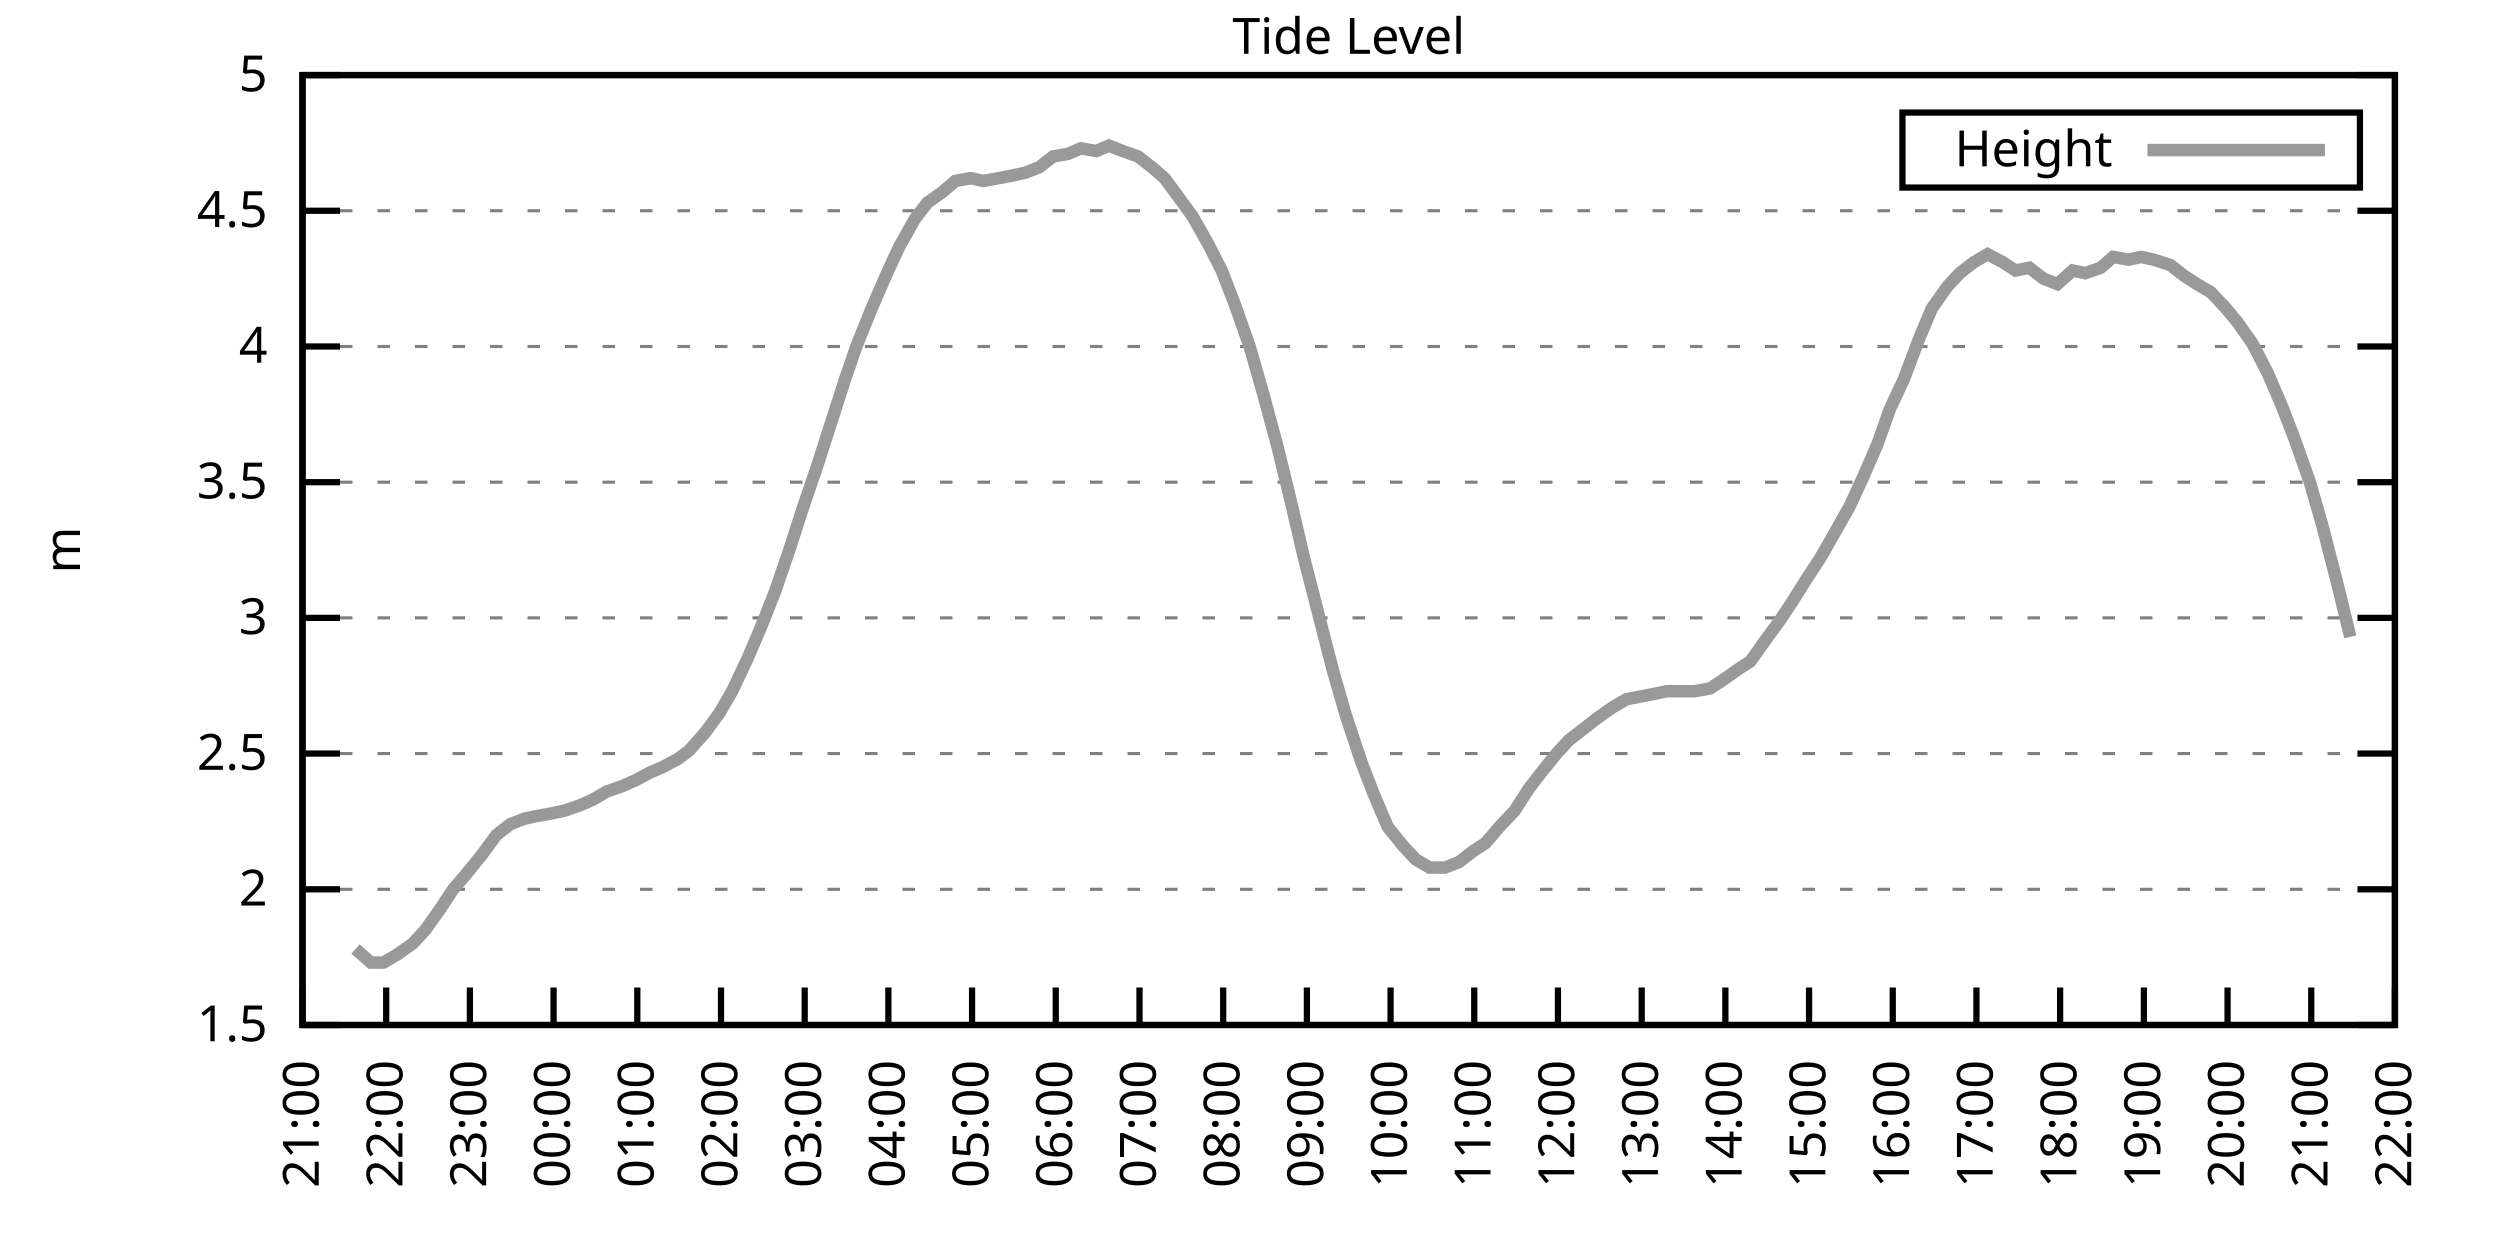
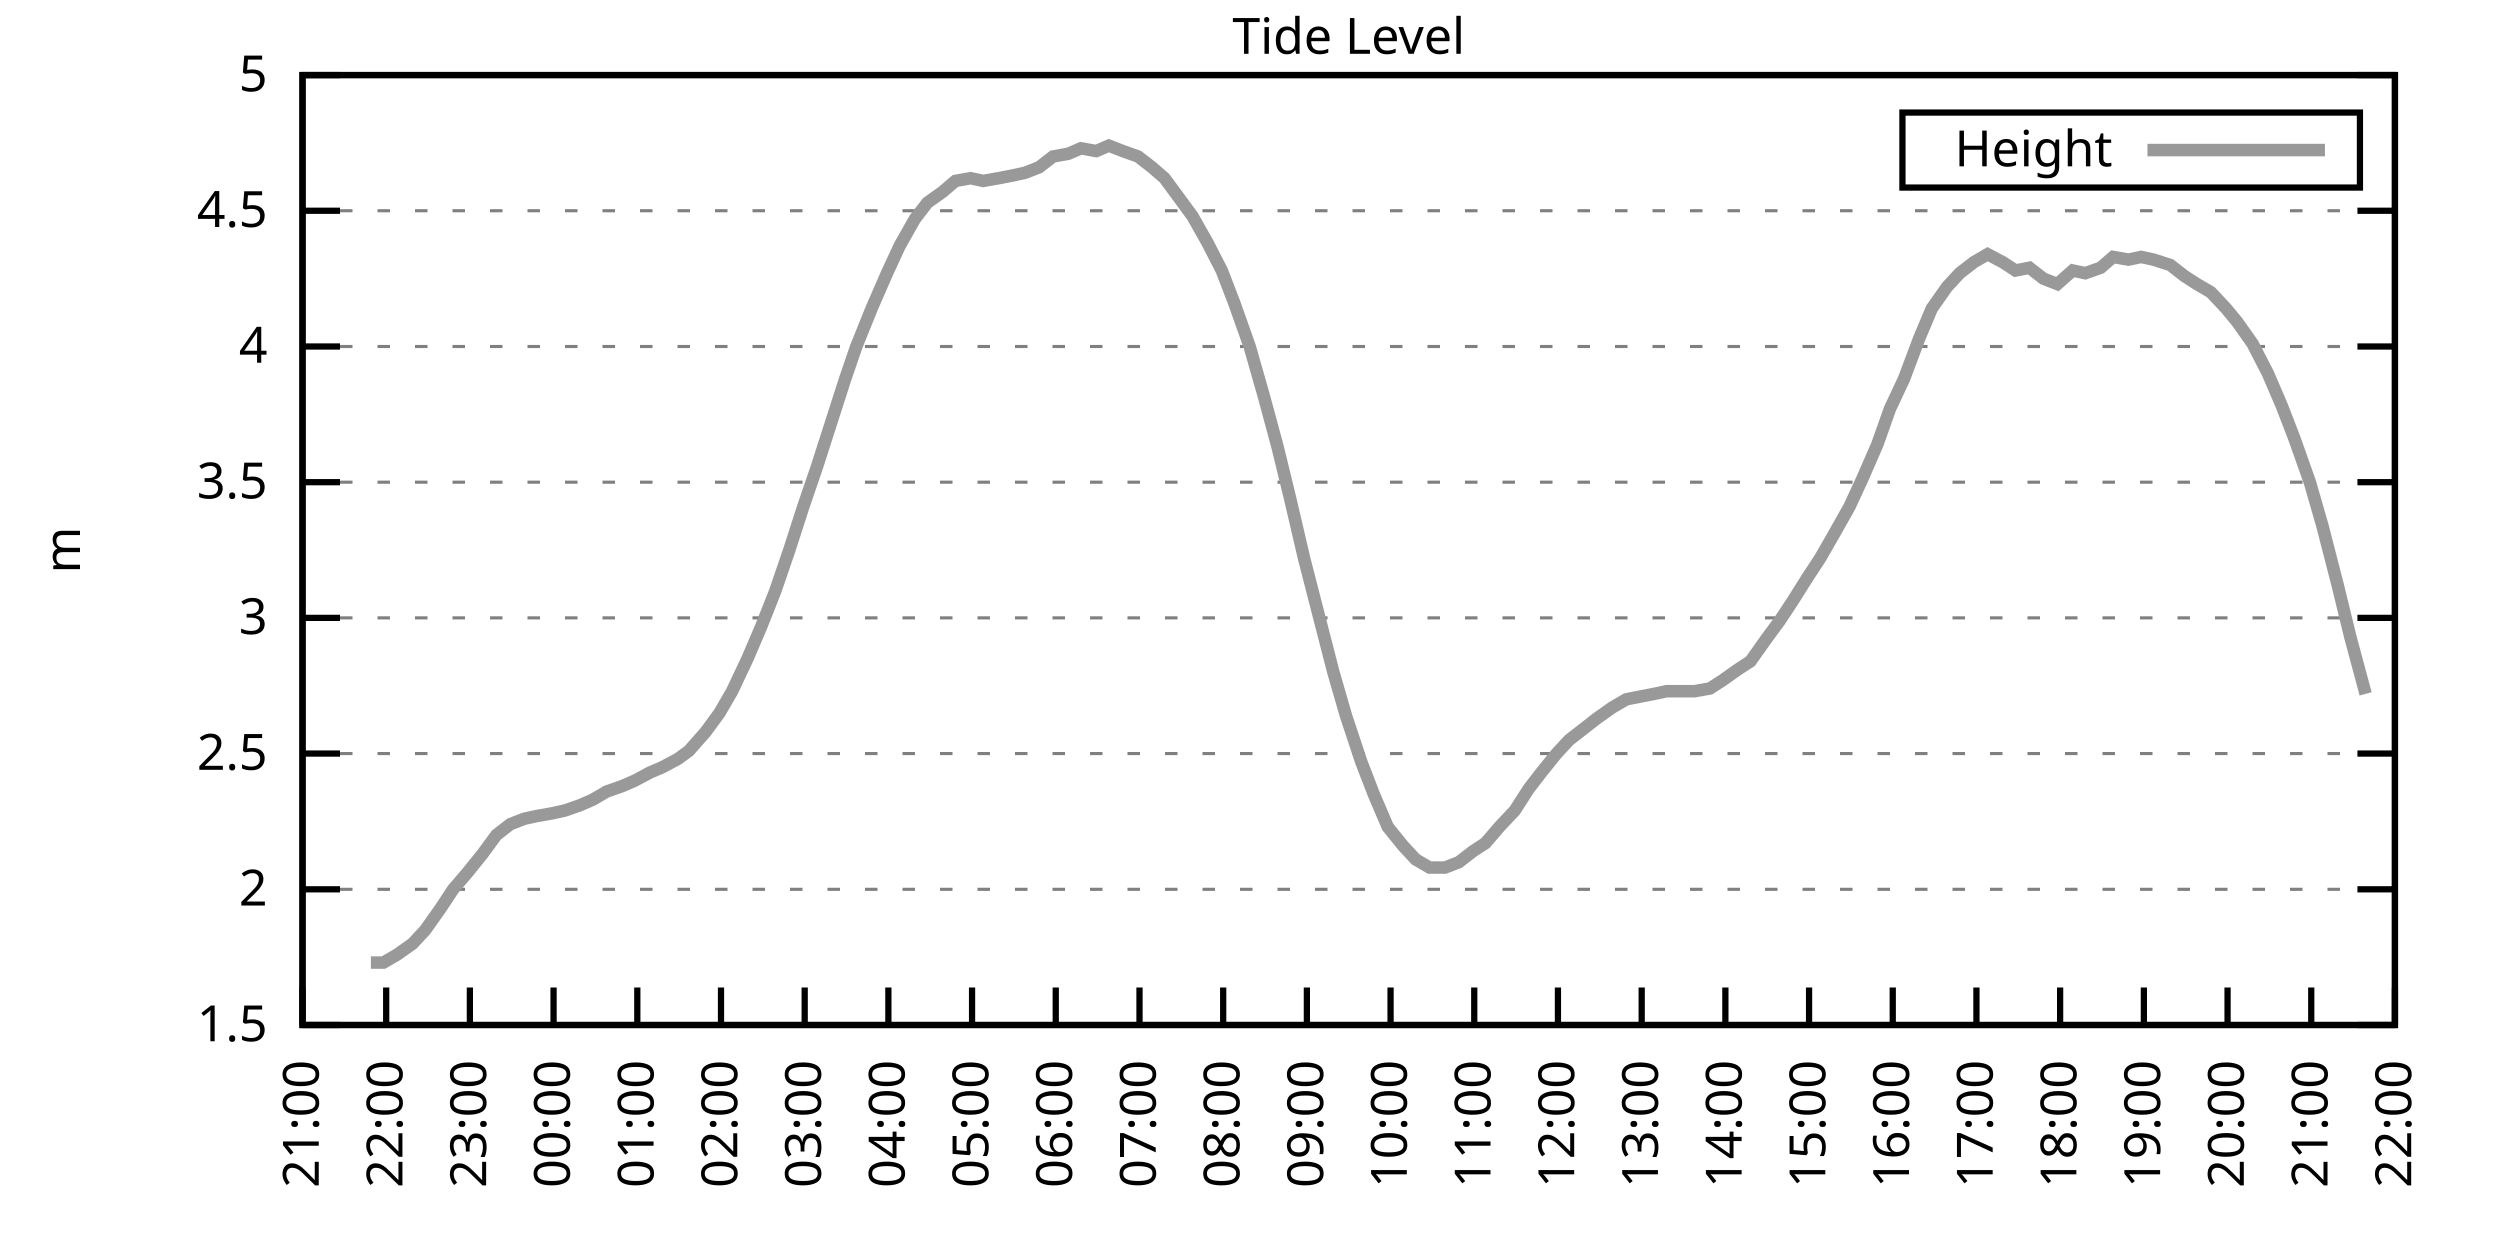
<svg xmlns="http://www.w3.org/2000/svg" xmlns:xlink="http://www.w3.org/1999/xlink" width="400" height="200" viewBox="0 0 400 200">
  <g id="gnuplot_canvas">
    <rect x="0" y="0" width="400" height="200" fill="none" />
    <defs>
      <circle id="gpDot" r="0.5" stroke-width="0.5" stroke="currentColor" />
      <path id="gpPt0" stroke-width="0.333" stroke="currentColor" d="M-1,0 h2 M0,-1 v2" />
      <path id="gpPt1" stroke-width="0.333" stroke="currentColor" d="M-1,-1 L1,1 M1,-1 L-1,1" />
      <path id="gpPt2" stroke-width="0.333" stroke="currentColor" d="M-1,0 L1,0 M0,-1 L0,1 M-1,-1 L1,1 M-1,1 L1,-1" />
      <rect id="gpPt3" stroke-width="0.333" stroke="currentColor" x="-1" y="-1" width="2" height="2" />
      <rect id="gpPt4" stroke-width="0.333" stroke="currentColor" fill="currentColor" x="-1" y="-1" width="2" height="2" />
      <circle id="gpPt5" stroke-width="0.333" stroke="currentColor" cx="0" cy="0" r="1" />
      <use xlink:href="#gpPt5" id="gpPt6" fill="currentColor" stroke="none" />
      <path id="gpPt7" stroke-width="0.333" stroke="currentColor" d="M0,-1.33 L-1.33,0.67 L1.33,0.67 z" />
      <use xlink:href="#gpPt7" id="gpPt8" fill="currentColor" stroke="none" />
      <use xlink:href="#gpPt7" id="gpPt9" stroke="currentColor" transform="rotate(180)" />
      <use xlink:href="#gpPt9" id="gpPt10" fill="currentColor" stroke="none" />
      <use xlink:href="#gpPt3" id="gpPt11" stroke="currentColor" transform="rotate(45)" />
      <use xlink:href="#gpPt11" id="gpPt12" fill="currentColor" stroke="none" />
      <path id="gpPt13" stroke-width="0.333" stroke="currentColor" d="M0,1.330 L1.265,0.411 L0.782,-1.067 L-0.782,-1.076 L-1.265,0.411 z" />
      <use xlink:href="#gpPt13" id="gpPt14" fill="currentColor" stroke="none" />
      <filter id="textbox" filterUnits="objectBoundingBox" x="0" y="0" height="1" width="1">
        <feFlood flood-color="white" flood-opacity="1" result="bgnd" />
        <feComposite in="SourceGraphic" in2="bgnd" operator="atop" />
      </filter>
      <filter id="greybox" filterUnits="objectBoundingBox" x="0" y="0" height="1" width="1">
        <feFlood flood-color="lightgrey" flood-opacity="1" result="grey" />
        <feComposite in="SourceGraphic" in2="grey" operator="atop" />
      </filter>
    </defs>
    <g fill="none" color="white" stroke="currentColor" stroke-width="1.00" stroke-linecap="butt" stroke-linejoin="miter">
</g>
    <g fill="none" color="black" stroke="currentColor" stroke-width="1.00" stroke-linecap="butt" stroke-linejoin="miter">
      <g stroke="none" shape-rendering="crispEdges">
        <polygon fill="rgb(255, 255, 255)" points="48.40,164.00 383.18,164.00 383.18,12.02 48.40,12.02 " />
      </g>
    </g>
    <g fill="none" color="black" stroke="currentColor" stroke-width="1.00" stroke-linecap="butt" stroke-linejoin="miter">
</g>
    <g fill="none" color="black" stroke="black" stroke-width="0.50" stroke-linecap="butt" stroke-linejoin="miter">
</g>
    <g fill="none" color="gray" stroke="currentColor" stroke-width="0.50" stroke-linecap="butt" stroke-linejoin="miter">
      <path stroke="gray" stroke-dasharray="2,4" class="gridline" d="M48.40,164.00 L383.19,164.00  " />
    </g>
    <g fill="none" color="gray" stroke="gray" stroke-width="1.00" stroke-linecap="butt" stroke-linejoin="miter">
</g>
    <g fill="none" color="black" stroke="currentColor" stroke-width="1.00" stroke-linecap="butt" stroke-linejoin="miter">
      <path stroke="black" d="M48.40,164.00 L54.40,164.00 M383.19,164.00 L377.19,164.00  " />
      <g transform="translate(42.80,166.60)" stroke="none" fill="black" font-family="Sans" font-size="8.00" text-anchor="end">
        <text>
          <tspan font-family="Sans"> 1.5</tspan>
        </text>
      </g>
    </g>
    <g fill="none" color="black" stroke="currentColor" stroke-width="1.00" stroke-linecap="butt" stroke-linejoin="miter">
</g>
    <g fill="none" color="black" stroke="black" stroke-width="0.50" stroke-linecap="butt" stroke-linejoin="miter">
</g>
    <g fill="none" color="gray" stroke="currentColor" stroke-width="0.50" stroke-linecap="butt" stroke-linejoin="miter">
      <path stroke="gray" stroke-dasharray="2,4" class="gridline" d="M48.40,142.29 L383.19,142.29  " />
    </g>
    <g fill="none" color="gray" stroke="gray" stroke-width="1.00" stroke-linecap="butt" stroke-linejoin="miter">
</g>
    <g fill="none" color="black" stroke="currentColor" stroke-width="1.00" stroke-linecap="butt" stroke-linejoin="miter">
      <path stroke="black" d="M48.40,142.29 L54.40,142.29 M383.19,142.29 L377.19,142.29  " />
      <g transform="translate(42.80,144.89)" stroke="none" fill="black" font-family="Sans" font-size="8.00" text-anchor="end">
        <text>
          <tspan font-family="Sans"> 2</tspan>
        </text>
      </g>
    </g>
    <g fill="none" color="black" stroke="currentColor" stroke-width="1.00" stroke-linecap="butt" stroke-linejoin="miter">
</g>
    <g fill="none" color="black" stroke="black" stroke-width="0.50" stroke-linecap="butt" stroke-linejoin="miter">
</g>
    <g fill="none" color="gray" stroke="currentColor" stroke-width="0.50" stroke-linecap="butt" stroke-linejoin="miter">
      <path stroke="gray" stroke-dasharray="2,4" class="gridline" d="M48.40,120.57 L383.19,120.57  " />
    </g>
    <g fill="none" color="gray" stroke="gray" stroke-width="1.00" stroke-linecap="butt" stroke-linejoin="miter">
</g>
    <g fill="none" color="black" stroke="currentColor" stroke-width="1.00" stroke-linecap="butt" stroke-linejoin="miter">
      <path stroke="black" d="M48.40,120.57 L54.40,120.57 M383.19,120.57 L377.19,120.57  " />
      <g transform="translate(42.80,123.17)" stroke="none" fill="black" font-family="Sans" font-size="8.00" text-anchor="end">
        <text>
          <tspan font-family="Sans"> 2.5</tspan>
        </text>
      </g>
    </g>
    <g fill="none" color="black" stroke="currentColor" stroke-width="1.00" stroke-linecap="butt" stroke-linejoin="miter">
</g>
    <g fill="none" color="black" stroke="black" stroke-width="0.50" stroke-linecap="butt" stroke-linejoin="miter">
</g>
    <g fill="none" color="gray" stroke="currentColor" stroke-width="0.50" stroke-linecap="butt" stroke-linejoin="miter">
      <path stroke="gray" stroke-dasharray="2,4" class="gridline" d="M48.40,98.86 L383.19,98.86  " />
    </g>
    <g fill="none" color="gray" stroke="gray" stroke-width="1.00" stroke-linecap="butt" stroke-linejoin="miter">
</g>
    <g fill="none" color="black" stroke="currentColor" stroke-width="1.00" stroke-linecap="butt" stroke-linejoin="miter">
      <path stroke="black" d="M48.40,98.86 L54.40,98.86 M383.19,98.86 L377.19,98.86  " />
      <g transform="translate(42.80,101.46)" stroke="none" fill="black" font-family="Sans" font-size="8.00" text-anchor="end">
        <text>
          <tspan font-family="Sans"> 3</tspan>
        </text>
      </g>
    </g>
    <g fill="none" color="black" stroke="currentColor" stroke-width="1.00" stroke-linecap="butt" stroke-linejoin="miter">
</g>
    <g fill="none" color="black" stroke="black" stroke-width="0.50" stroke-linecap="butt" stroke-linejoin="miter">
</g>
    <g fill="none" color="gray" stroke="currentColor" stroke-width="0.50" stroke-linecap="butt" stroke-linejoin="miter">
      <path stroke="gray" stroke-dasharray="2,4" class="gridline" d="M48.40,77.15 L383.19,77.15  " />
    </g>
    <g fill="none" color="gray" stroke="gray" stroke-width="1.00" stroke-linecap="butt" stroke-linejoin="miter">
</g>
    <g fill="none" color="black" stroke="currentColor" stroke-width="1.00" stroke-linecap="butt" stroke-linejoin="miter">
      <path stroke="black" d="M48.40,77.15 L54.40,77.15 M383.19,77.15 L377.19,77.15  " />
      <g transform="translate(42.80,79.75)" stroke="none" fill="black" font-family="Sans" font-size="8.00" text-anchor="end">
        <text>
          <tspan font-family="Sans"> 3.5</tspan>
        </text>
      </g>
    </g>
    <g fill="none" color="black" stroke="currentColor" stroke-width="1.00" stroke-linecap="butt" stroke-linejoin="miter">
</g>
    <g fill="none" color="black" stroke="black" stroke-width="0.50" stroke-linecap="butt" stroke-linejoin="miter">
</g>
    <g fill="none" color="gray" stroke="currentColor" stroke-width="0.50" stroke-linecap="butt" stroke-linejoin="miter">
      <path stroke="gray" stroke-dasharray="2,4" class="gridline" d="M48.40,55.44 L383.19,55.44  " />
    </g>
    <g fill="none" color="gray" stroke="gray" stroke-width="1.00" stroke-linecap="butt" stroke-linejoin="miter">
</g>
    <g fill="none" color="black" stroke="currentColor" stroke-width="1.00" stroke-linecap="butt" stroke-linejoin="miter">
      <path stroke="black" d="M48.40,55.44 L54.40,55.44 M383.19,55.44 L377.19,55.44  " />
      <g transform="translate(42.80,58.04)" stroke="none" fill="black" font-family="Sans" font-size="8.00" text-anchor="end">
        <text>
          <tspan font-family="Sans"> 4</tspan>
        </text>
      </g>
    </g>
    <g fill="none" color="black" stroke="currentColor" stroke-width="1.00" stroke-linecap="butt" stroke-linejoin="miter">
</g>
    <g fill="none" color="black" stroke="black" stroke-width="0.50" stroke-linecap="butt" stroke-linejoin="miter">
</g>
    <g fill="none" color="gray" stroke="currentColor" stroke-width="0.50" stroke-linecap="butt" stroke-linejoin="miter">
      <path stroke="gray" stroke-dasharray="2,4" class="gridline" d="M48.40,33.72 L383.19,33.72  " />
    </g>
    <g fill="none" color="gray" stroke="gray" stroke-width="1.00" stroke-linecap="butt" stroke-linejoin="miter">
</g>
    <g fill="none" color="black" stroke="currentColor" stroke-width="1.00" stroke-linecap="butt" stroke-linejoin="miter">
      <path stroke="black" d="M48.40,33.72 L54.40,33.72 M383.19,33.72 L377.19,33.72  " />
      <g transform="translate(42.80,36.32)" stroke="none" fill="black" font-family="Sans" font-size="8.00" text-anchor="end">
        <text>
          <tspan font-family="Sans"> 4.5</tspan>
        </text>
      </g>
    </g>
    <g fill="none" color="black" stroke="currentColor" stroke-width="1.00" stroke-linecap="butt" stroke-linejoin="miter">
</g>
    <g fill="none" color="black" stroke="black" stroke-width="0.50" stroke-linecap="butt" stroke-linejoin="miter">
</g>
    <g fill="none" color="gray" stroke="currentColor" stroke-width="0.50" stroke-linecap="butt" stroke-linejoin="miter">
      <path stroke="gray" stroke-dasharray="2,4" class="gridline" d="M48.40,12.01 L383.19,12.01  " />
    </g>
    <g fill="none" color="gray" stroke="gray" stroke-width="1.00" stroke-linecap="butt" stroke-linejoin="miter">
</g>
    <g fill="none" color="black" stroke="currentColor" stroke-width="1.00" stroke-linecap="butt" stroke-linejoin="miter">
      <path stroke="black" d="M48.40,12.01 L54.40,12.01 M383.19,12.01 L377.19,12.01  " />
      <g transform="translate(42.80,14.61)" stroke="none" fill="black" font-family="Sans" font-size="8.00" text-anchor="end">
        <text>
          <tspan font-family="Sans"> 5</tspan>
        </text>
      </g>
    </g>
    <g fill="none" color="black" stroke="currentColor" stroke-width="1.00" stroke-linecap="butt" stroke-linejoin="miter">
      <path stroke="black" d="M48.40,164.00 L48.40,158.00  " />
      <g transform="translate(51.00,169.60) rotate(270.00)" stroke="none" fill="black" font-family="Sans" font-size="8.00" text-anchor="end">
        <text>
          <tspan font-family="Sans">21:00</tspan>
        </text>
      </g>
    </g>
    <g fill="none" color="black" stroke="currentColor" stroke-width="1.00" stroke-linecap="butt" stroke-linejoin="miter">
      <path stroke="black" d="M61.79,164.00 L61.79,158.00  " />
      <g transform="translate(64.39,169.60) rotate(270.00)" stroke="none" fill="black" font-family="Sans" font-size="8.00" text-anchor="end">
        <text>
          <tspan font-family="Sans">22:00</tspan>
        </text>
      </g>
    </g>
    <g fill="none" color="black" stroke="currentColor" stroke-width="1.00" stroke-linecap="butt" stroke-linejoin="miter">
      <path stroke="black" d="M75.18,164.00 L75.18,158.00  " />
      <g transform="translate(77.78,169.60) rotate(270.00)" stroke="none" fill="black" font-family="Sans" font-size="8.00" text-anchor="end">
        <text>
          <tspan font-family="Sans">23:00</tspan>
        </text>
      </g>
    </g>
    <g fill="none" color="black" stroke="currentColor" stroke-width="1.00" stroke-linecap="butt" stroke-linejoin="miter">
      <path stroke="black" d="M88.57,164.00 L88.57,158.00  " />
      <g transform="translate(91.17,169.60) rotate(270.00)" stroke="none" fill="black" font-family="Sans" font-size="8.00" text-anchor="end">
        <text>
          <tspan font-family="Sans">00:00</tspan>
        </text>
      </g>
    </g>
    <g fill="none" color="black" stroke="currentColor" stroke-width="1.00" stroke-linecap="butt" stroke-linejoin="miter">
      <path stroke="black" d="M101.97,164.00 L101.97,158.00  " />
      <g transform="translate(104.57,169.60) rotate(270.00)" stroke="none" fill="black" font-family="Sans" font-size="8.00" text-anchor="end">
        <text>
          <tspan font-family="Sans">01:00</tspan>
        </text>
      </g>
    </g>
    <g fill="none" color="black" stroke="currentColor" stroke-width="1.00" stroke-linecap="butt" stroke-linejoin="miter">
      <path stroke="black" d="M115.36,164.00 L115.36,158.00  " />
      <g transform="translate(117.96,169.60) rotate(270.00)" stroke="none" fill="black" font-family="Sans" font-size="8.00" text-anchor="end">
        <text>
          <tspan font-family="Sans">02:00</tspan>
        </text>
      </g>
    </g>
    <g fill="none" color="black" stroke="currentColor" stroke-width="1.00" stroke-linecap="butt" stroke-linejoin="miter">
      <path stroke="black" d="M128.75,164.00 L128.75,158.00  " />
      <g transform="translate(131.35,169.60) rotate(270.00)" stroke="none" fill="black" font-family="Sans" font-size="8.00" text-anchor="end">
        <text>
          <tspan font-family="Sans">03:00</tspan>
        </text>
      </g>
    </g>
    <g fill="none" color="black" stroke="currentColor" stroke-width="1.00" stroke-linecap="butt" stroke-linejoin="miter">
      <path stroke="black" d="M142.14,164.00 L142.14,158.00  " />
      <g transform="translate(144.74,169.60) rotate(270.00)" stroke="none" fill="black" font-family="Sans" font-size="8.00" text-anchor="end">
        <text>
          <tspan font-family="Sans">04:00</tspan>
        </text>
      </g>
    </g>
    <g fill="none" color="black" stroke="currentColor" stroke-width="1.00" stroke-linecap="butt" stroke-linejoin="miter">
      <path stroke="black" d="M155.53,164.00 L155.53,158.00  " />
      <g transform="translate(158.13,169.60) rotate(270.00)" stroke="none" fill="black" font-family="Sans" font-size="8.00" text-anchor="end">
        <text>
          <tspan font-family="Sans">05:00</tspan>
        </text>
      </g>
    </g>
    <g fill="none" color="black" stroke="currentColor" stroke-width="1.00" stroke-linecap="butt" stroke-linejoin="miter">
      <path stroke="black" d="M168.92,164.00 L168.92,158.00  " />
      <g transform="translate(171.52,169.60) rotate(270.00)" stroke="none" fill="black" font-family="Sans" font-size="8.00" text-anchor="end">
        <text>
          <tspan font-family="Sans">06:00</tspan>
        </text>
      </g>
    </g>
    <g fill="none" color="black" stroke="currentColor" stroke-width="1.00" stroke-linecap="butt" stroke-linejoin="miter">
      <path stroke="black" d="M182.32,164.00 L182.32,158.00  " />
      <g transform="translate(184.92,169.60) rotate(270.00)" stroke="none" fill="black" font-family="Sans" font-size="8.00" text-anchor="end">
        <text>
          <tspan font-family="Sans">07:00</tspan>
        </text>
      </g>
    </g>
    <g fill="none" color="black" stroke="currentColor" stroke-width="1.00" stroke-linecap="butt" stroke-linejoin="miter">
      <path stroke="black" d="M195.71,164.00 L195.71,158.00  " />
      <g transform="translate(198.31,169.60) rotate(270.00)" stroke="none" fill="black" font-family="Sans" font-size="8.00" text-anchor="end">
        <text>
          <tspan font-family="Sans">08:00</tspan>
        </text>
      </g>
    </g>
    <g fill="none" color="black" stroke="currentColor" stroke-width="1.00" stroke-linecap="butt" stroke-linejoin="miter">
      <path stroke="black" d="M209.10,164.00 L209.10,158.00  " />
      <g transform="translate(211.70,169.60) rotate(270.00)" stroke="none" fill="black" font-family="Sans" font-size="8.00" text-anchor="end">
        <text>
          <tspan font-family="Sans">09:00</tspan>
        </text>
      </g>
    </g>
    <g fill="none" color="black" stroke="currentColor" stroke-width="1.00" stroke-linecap="butt" stroke-linejoin="miter">
      <path stroke="black" d="M222.49,164.00 L222.49,158.00  " />
      <g transform="translate(225.09,169.60) rotate(270.00)" stroke="none" fill="black" font-family="Sans" font-size="8.00" text-anchor="end">
        <text>
          <tspan font-family="Sans">10:00</tspan>
        </text>
      </g>
    </g>
    <g fill="none" color="black" stroke="currentColor" stroke-width="1.00" stroke-linecap="butt" stroke-linejoin="miter">
      <path stroke="black" d="M235.88,164.00 L235.88,158.00  " />
      <g transform="translate(238.48,169.60) rotate(270.00)" stroke="none" fill="black" font-family="Sans" font-size="8.00" text-anchor="end">
        <text>
          <tspan font-family="Sans">11:00</tspan>
        </text>
      </g>
    </g>
    <g fill="none" color="black" stroke="currentColor" stroke-width="1.00" stroke-linecap="butt" stroke-linejoin="miter">
      <path stroke="black" d="M249.27,164.00 L249.27,158.00  " />
      <g transform="translate(251.87,169.60) rotate(270.00)" stroke="none" fill="black" font-family="Sans" font-size="8.00" text-anchor="end">
        <text>
          <tspan font-family="Sans">12:00</tspan>
        </text>
      </g>
    </g>
    <g fill="none" color="black" stroke="currentColor" stroke-width="1.00" stroke-linecap="butt" stroke-linejoin="miter">
      <path stroke="black" d="M262.67,164.00 L262.67,158.00  " />
      <g transform="translate(265.27,169.60) rotate(270.00)" stroke="none" fill="black" font-family="Sans" font-size="8.00" text-anchor="end">
        <text>
          <tspan font-family="Sans">13:00</tspan>
        </text>
      </g>
    </g>
    <g fill="none" color="black" stroke="currentColor" stroke-width="1.00" stroke-linecap="butt" stroke-linejoin="miter">
      <path stroke="black" d="M276.06,164.00 L276.06,158.00  " />
      <g transform="translate(278.66,169.60) rotate(270.00)" stroke="none" fill="black" font-family="Sans" font-size="8.00" text-anchor="end">
        <text>
          <tspan font-family="Sans">14:00</tspan>
        </text>
      </g>
    </g>
    <g fill="none" color="black" stroke="currentColor" stroke-width="1.00" stroke-linecap="butt" stroke-linejoin="miter">
      <path stroke="black" d="M289.45,164.00 L289.45,158.00  " />
      <g transform="translate(292.05,169.60) rotate(270.00)" stroke="none" fill="black" font-family="Sans" font-size="8.00" text-anchor="end">
        <text>
          <tspan font-family="Sans">15:00</tspan>
        </text>
      </g>
    </g>
    <g fill="none" color="black" stroke="currentColor" stroke-width="1.00" stroke-linecap="butt" stroke-linejoin="miter">
      <path stroke="black" d="M302.84,164.00 L302.84,158.00  " />
      <g transform="translate(305.44,169.60) rotate(270.00)" stroke="none" fill="black" font-family="Sans" font-size="8.00" text-anchor="end">
        <text>
          <tspan font-family="Sans">16:00</tspan>
        </text>
      </g>
    </g>
    <g fill="none" color="black" stroke="currentColor" stroke-width="1.00" stroke-linecap="butt" stroke-linejoin="miter">
      <path stroke="black" d="M316.23,164.00 L316.23,158.00  " />
      <g transform="translate(318.83,169.60) rotate(270.00)" stroke="none" fill="black" font-family="Sans" font-size="8.00" text-anchor="end">
        <text>
          <tspan font-family="Sans">17:00</tspan>
        </text>
      </g>
    </g>
    <g fill="none" color="black" stroke="currentColor" stroke-width="1.00" stroke-linecap="butt" stroke-linejoin="miter">
      <path stroke="black" d="M329.62,164.00 L329.62,158.00  " />
      <g transform="translate(332.22,169.60) rotate(270.00)" stroke="none" fill="black" font-family="Sans" font-size="8.00" text-anchor="end">
        <text>
          <tspan font-family="Sans">18:00</tspan>
        </text>
      </g>
    </g>
    <g fill="none" color="black" stroke="currentColor" stroke-width="1.00" stroke-linecap="butt" stroke-linejoin="miter">
      <path stroke="black" d="M343.02,164.00 L343.02,158.00  " />
      <g transform="translate(345.62,169.60) rotate(270.00)" stroke="none" fill="black" font-family="Sans" font-size="8.00" text-anchor="end">
        <text>
          <tspan font-family="Sans">19:00</tspan>
        </text>
      </g>
    </g>
    <g fill="none" color="black" stroke="currentColor" stroke-width="1.00" stroke-linecap="butt" stroke-linejoin="miter">
      <path stroke="black" d="M356.41,164.00 L356.41,158.00  " />
      <g transform="translate(359.01,169.60) rotate(270.00)" stroke="none" fill="black" font-family="Sans" font-size="8.00" text-anchor="end">
        <text>
          <tspan font-family="Sans">20:00</tspan>
        </text>
      </g>
    </g>
    <g fill="none" color="black" stroke="currentColor" stroke-width="1.00" stroke-linecap="butt" stroke-linejoin="miter">
      <path stroke="black" d="M369.80,164.00 L369.80,158.00  " />
      <g transform="translate(372.40,169.60) rotate(270.00)" stroke="none" fill="black" font-family="Sans" font-size="8.00" text-anchor="end">
        <text>
          <tspan font-family="Sans">21:00</tspan>
        </text>
      </g>
    </g>
    <g fill="none" color="black" stroke="currentColor" stroke-width="1.00" stroke-linecap="butt" stroke-linejoin="miter">
      <path stroke="black" d="M383.19,164.00 L383.19,158.00  " />
      <g transform="translate(385.79,169.60) rotate(270.00)" stroke="none" fill="black" font-family="Sans" font-size="8.00" text-anchor="end">
        <text>
          <tspan font-family="Sans">22:00</tspan>
        </text>
      </g>
    </g>
    <g fill="none" color="black" stroke="currentColor" stroke-width="1.00" stroke-linecap="butt" stroke-linejoin="miter">
</g>
    <g fill="none" color="black" stroke="currentColor" stroke-width="1.00" stroke-linecap="butt" stroke-linejoin="miter">
      <path stroke="black" d="M48.40,12.01 L48.40,164.00 L383.19,164.00 L383.19,12.01 L48.40,12.01 Z  " />
    </g>
    <g fill="none" color="black" stroke="currentColor" stroke-width="1.00" stroke-linecap="butt" stroke-linejoin="miter">
</g>
    <g fill="none" color="black" stroke="currentColor" stroke-width="1.00" stroke-linecap="butt" stroke-linejoin="miter">
      <path stroke="black" d="M304.39,30.01 L304.39,18.01 L377.59,18.01 L377.59,30.01 L304.39,30.01 Z  " />
    </g>
    <g id="Tide_level_plot_1">
      <g fill="none" color="white" stroke="black" stroke-width="2.00" stroke-linecap="butt" stroke-linejoin="miter">
</g>
      <g fill="none" color="black" stroke="currentColor" stroke-width="2.00" stroke-linecap="butt" stroke-linejoin="miter">
        <g transform="translate(337.99,26.61)" stroke="none" fill="black" font-family="Sans" font-size="8.00" text-anchor="end">
          <text>
            <tspan font-family="Sans">Height</tspan>
          </text>
        </g>
      </g>
      <g fill="none" color="black" stroke="currentColor" stroke-width="2.00" stroke-linecap="butt" stroke-linejoin="miter">
-         <path stroke="rgb(153, 153, 153)" d="M343.59,24.01 L371.99,24.01 M56.88,151.84 L59.34,154.01 L61.35,154.01 L63.58,152.71 L66.03,150.97 L68.04,148.80   L70.50,145.33 L72.50,142.29 L74.74,139.68 L77.19,136.64 L79.42,133.60 L81.66,131.86 L83.89,131.00 L85.90,130.56   L88.35,130.13 L90.36,129.69 L92.82,128.83 L94.82,127.96 L97.06,126.65 L99.51,125.79 L101.52,124.92 L103.98,123.61   L105.98,122.75 L108.44,121.44 L110.22,120.14 L112.90,117.10 L115.13,114.06 L117.14,110.59 L119.60,105.38 L121.83,100.16   L124.06,94.52 L126.29,88.00 L128.53,81.06 L130.76,74.54 L132.99,67.59 L135.22,60.65 L137.01,55.44 L139.46,49.36   L141.92,43.71 L143.93,39.37 L146.38,35.03 L148.39,32.42 L150.85,30.68 L152.85,28.95 L155.31,28.51 L157.32,28.95   L159.77,28.51 L162.01,28.08 L164.01,27.64 L166.25,26.77 L168.48,25.04 L170.93,24.60 L172.94,23.73 L175.40,24.17   L177.41,23.30 L179.64,24.17 L182.09,25.04 L184.32,26.77 L186.33,28.51 L188.57,31.55 L190.80,34.59 L193.25,38.93   L195.48,43.28 L197.49,48.49 L199.95,55.44 L202.18,63.25 L204.41,71.50 L206.42,79.75 L208.65,89.31 L210.88,97.99   L213.34,107.55 L215.35,114.49 L217.80,121.88 L219.81,127.09 L222.04,132.30 L224.50,135.34 L226.51,137.51 L228.74,138.81   L231.20,138.81 L233.43,137.94 L235.66,136.21 L237.67,134.90 L239.90,132.30 L242.36,129.69 L244.59,126.22 L246.60,123.61   L249.05,120.57 L251.06,118.40 L253.29,116.67 L255.52,114.93 L257.98,113.19 L260.21,111.89 L262.44,111.45 L264.67,111.02   L266.68,110.59 L268.92,110.59 L271.15,110.59 L273.60,110.15 L275.61,108.85 L278.07,107.11 L280.07,105.81 L282.53,102.34   L284.76,99.30 L286.77,96.26 L289.23,92.35 L291.23,89.31 L293.47,85.40 L295.92,81.06 L297.93,76.71 L300.39,71.07   L302.39,65.42 L304.63,60.65 L307.08,54.13 L309.09,49.36 L311.54,45.88 L313.55,43.71 L315.79,41.97 L318.02,40.67   L320.47,41.97 L322.48,43.28 L324.71,42.84 L326.95,44.58 L329.18,45.45 L331.63,43.28 L333.64,43.71 L336.10,42.84   L338.10,41.11 L340.56,41.54 L342.57,41.11 L344.58,41.54 L347.26,42.41 L349.49,44.15 L351.50,45.45 L353.73,46.75   L356.18,49.36 L357.97,51.53 L360.42,55.00 L362.88,59.78 L365.11,64.99 L367.12,70.20 L369.58,77.15 L371.58,84.10   L374.04,93.65 L376.05,101.90  " />
+         <path stroke="rgb(153, 153, 153)" d="M343.59,24.01 L371.99,24.01 M59.34,154.01 L61.35,154.01 L63.58,152.71 L66.03,150.97 L68.04,148.80 L70.50,145.33   L72.50,142.29 L74.74,139.68 L77.19,136.64 L79.42,133.60 L81.66,131.86 L83.89,131.00 L85.90,130.56 L88.35,130.13   L90.36,129.69 L92.82,128.83 L94.82,127.96 L97.06,126.65 L99.51,125.79 L101.52,124.92 L103.98,123.61 L105.98,122.75   L108.44,121.44 L110.22,120.14 L112.90,117.10 L115.13,114.06 L117.14,110.59 L119.60,105.38 L121.83,100.16 L124.06,94.52   L126.29,88.00 L128.53,81.06 L130.76,74.54 L132.99,67.59 L135.22,60.65 L137.01,55.44 L139.46,49.36 L141.92,43.71   L143.93,39.37 L146.38,35.03 L148.39,32.42 L150.85,30.68 L152.85,28.95 L155.31,28.51 L157.32,28.95 L159.77,28.51   L162.01,28.08 L164.01,27.64 L166.25,26.77 L168.48,25.04 L170.93,24.60 L172.94,23.73 L175.40,24.17 L177.41,23.30   L179.64,24.17 L182.09,25.04 L184.32,26.77 L186.33,28.51 L188.57,31.55 L190.80,34.59 L193.25,38.93 L195.48,43.28   L197.49,48.49 L199.95,55.44 L202.18,63.25 L204.41,71.50 L206.42,79.75 L208.65,89.31 L210.88,97.99 L213.34,107.55   L215.35,114.49 L217.80,121.88 L219.81,127.09 L222.04,132.30 L224.50,135.34 L226.51,137.51 L228.74,138.81 L231.20,138.81   L233.43,137.94 L235.66,136.21 L237.67,134.90 L239.90,132.30 L242.36,129.69 L244.59,126.22 L246.60,123.61 L249.05,120.57   L251.06,118.40 L253.29,116.67 L255.52,114.93 L257.98,113.19 L260.21,111.89 L262.44,111.45 L264.67,111.02 L266.68,110.59   L268.92,110.59 L271.15,110.59 L273.60,110.15 L275.61,108.85 L278.07,107.11 L280.07,105.81 L282.53,102.34 L284.76,99.30   L286.77,96.26 L289.23,92.35 L291.23,89.31 L293.47,85.40 L295.92,81.06 L297.93,76.71 L300.39,71.07 L302.39,65.42   L304.63,60.65 L307.08,54.13 L309.09,49.36 L311.54,45.88 L313.55,43.71 L315.79,41.97 L318.02,40.67 L320.47,41.97   L322.48,43.28 L324.71,42.84 L326.95,44.58 L329.18,45.45 L331.63,43.28 L333.64,43.71 L336.10,42.84 L338.10,41.11   L340.56,41.54 L342.57,41.11 L344.58,41.54 L347.26,42.41 L349.49,44.15 L351.50,45.45 L353.73,46.75 L356.18,49.36   L357.97,51.53 L360.42,55.00 L362.88,59.78 L365.11,64.99 L367.12,70.20 L369.58,77.15 L371.58,84.10 L374.04,93.65   L376.05,101.90 L378.50,111.02  " />
      </g>
    </g>
    <g fill="none" color="black" stroke="currentColor" stroke-width="2.00" stroke-linecap="butt" stroke-linejoin="miter">
</g>
    <g fill="none" color="black" stroke="black" stroke-width="1.00" stroke-linecap="butt" stroke-linejoin="miter">
</g>
    <g fill="none" color="black" stroke="currentColor" stroke-width="1.00" stroke-linecap="butt" stroke-linejoin="miter">
      <path stroke="black" d="M48.40,12.01 L48.40,164.00 L383.19,164.00 L383.19,12.01 L48.40,12.01 Z  " />
      <g transform="translate(12.80,88.01) rotate(270.00)" stroke="none" fill="black" font-family="Sans" font-size="8.00" text-anchor="middle">
        <text>
          <tspan font-family="Sans">m</tspan>
        </text>
      </g>
    </g>
    <g fill="none" color="black" stroke="currentColor" stroke-width="1.00" stroke-linecap="butt" stroke-linejoin="miter">
</g>
    <g fill="none" color="black" stroke="currentColor" stroke-width="1.00" stroke-linecap="butt" stroke-linejoin="miter">
      <g transform="translate(215.79,8.61)" stroke="none" fill="black" font-family="Sans" font-size="8.00" text-anchor="middle">
        <text>
          <tspan font-family="Sans">Tide Level</tspan>
        </text>
      </g>
    </g>
    <g fill="none" color="black" stroke="currentColor" stroke-width="1.00" stroke-linecap="butt" stroke-linejoin="miter">
</g>
  </g>
</svg>
